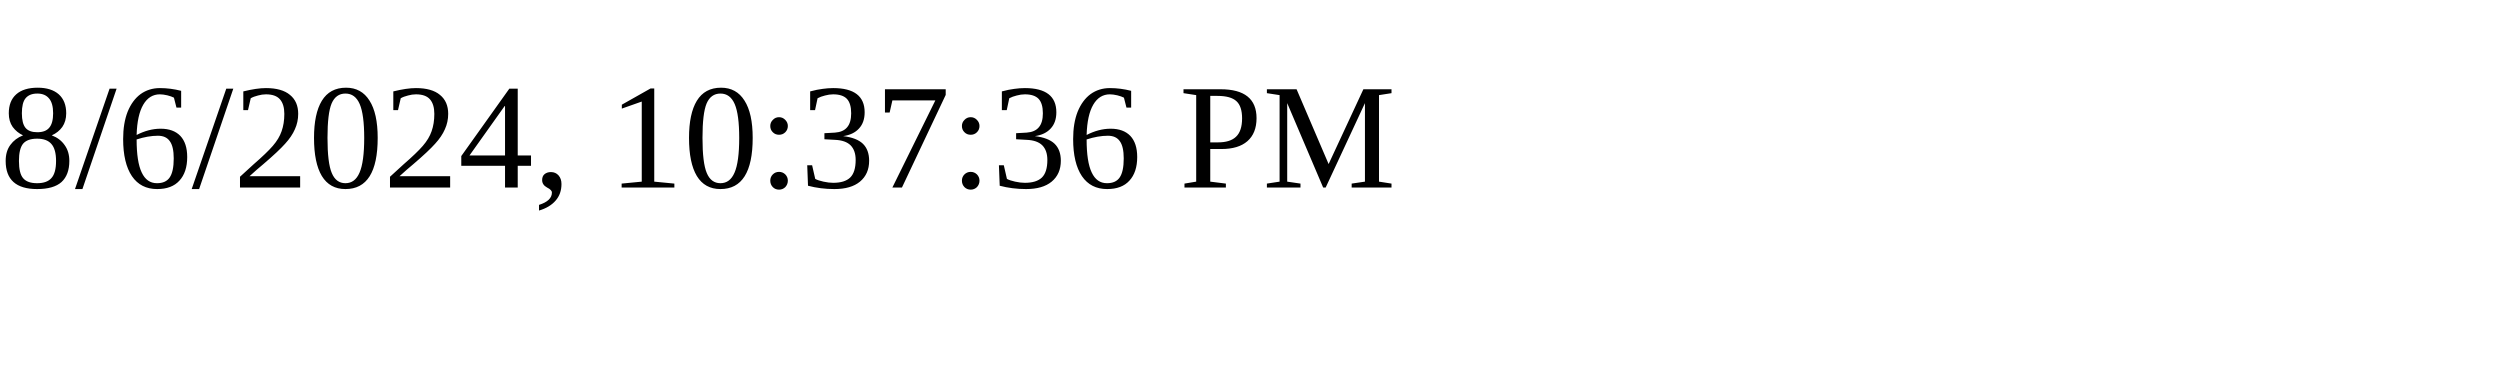
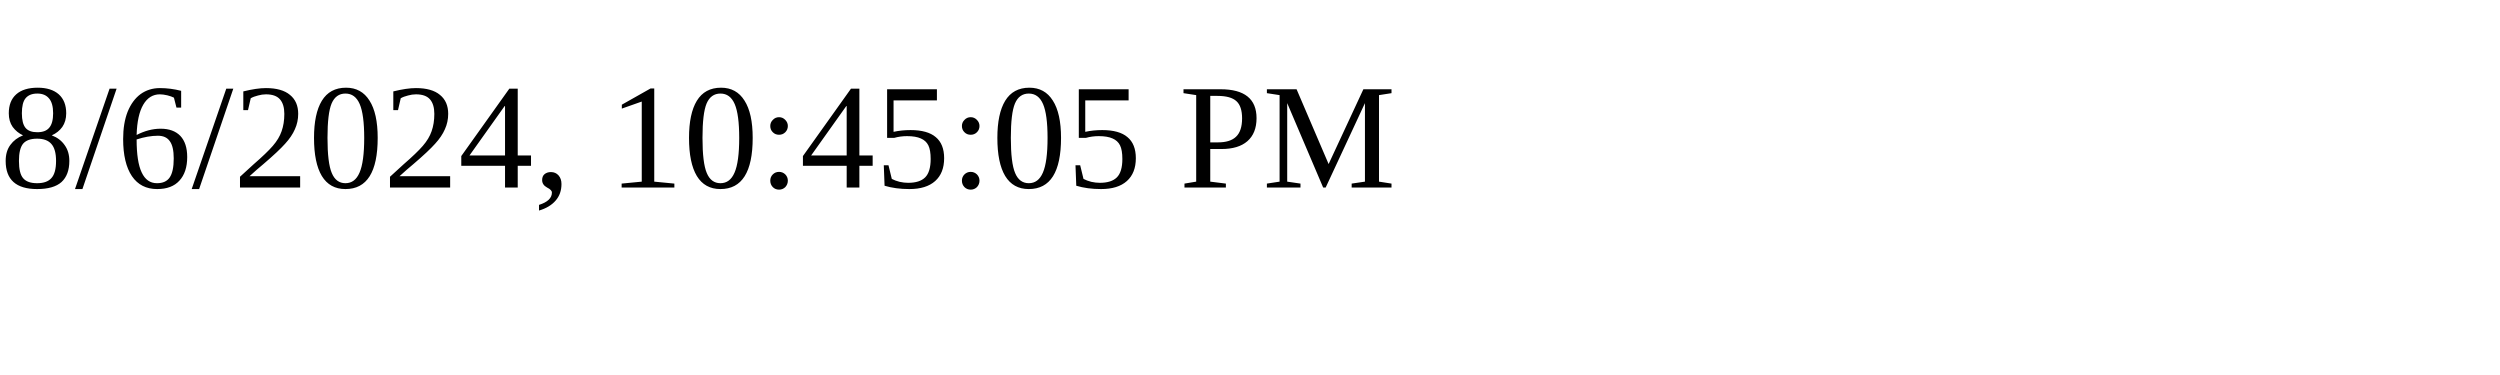
<svg xmlns="http://www.w3.org/2000/svg" height="30" width="200">
-   <text x="0" y="15">8/6/2024, 10:37:36 PM</text>
+   <text x="0" y="15">8/6/2024, 10:45:05 PM</text>
</svg>
